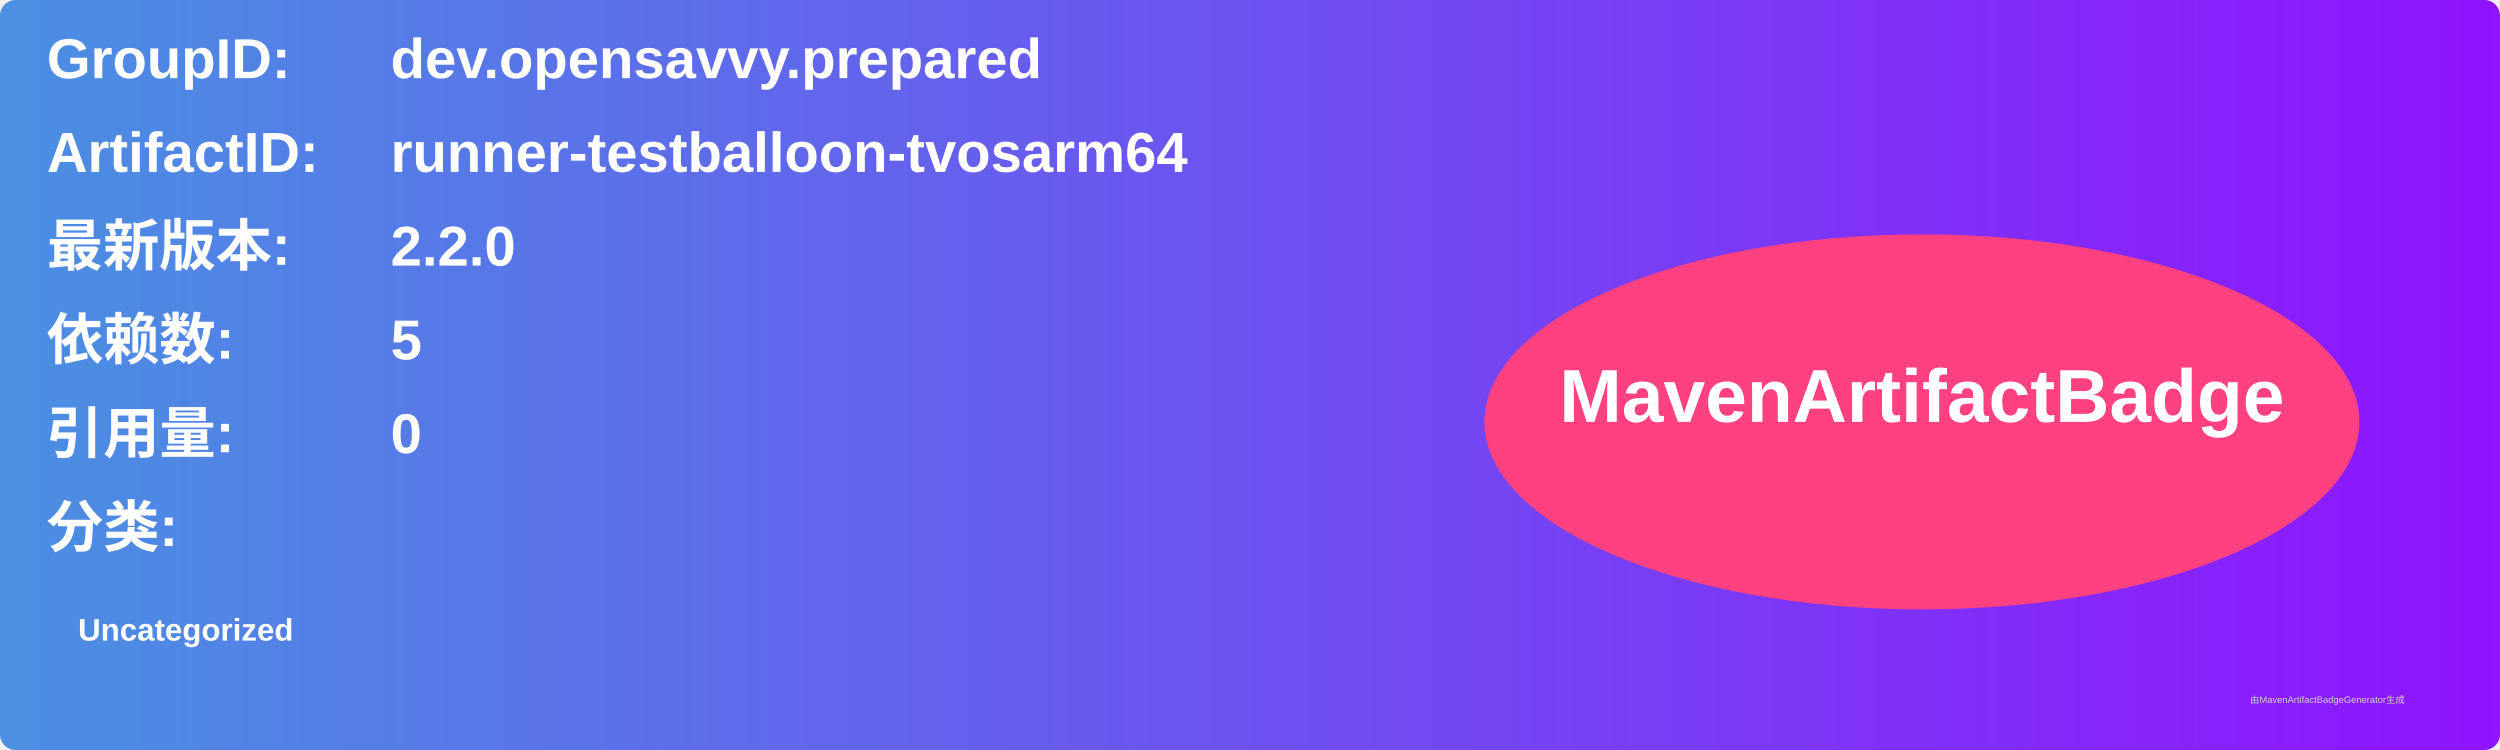
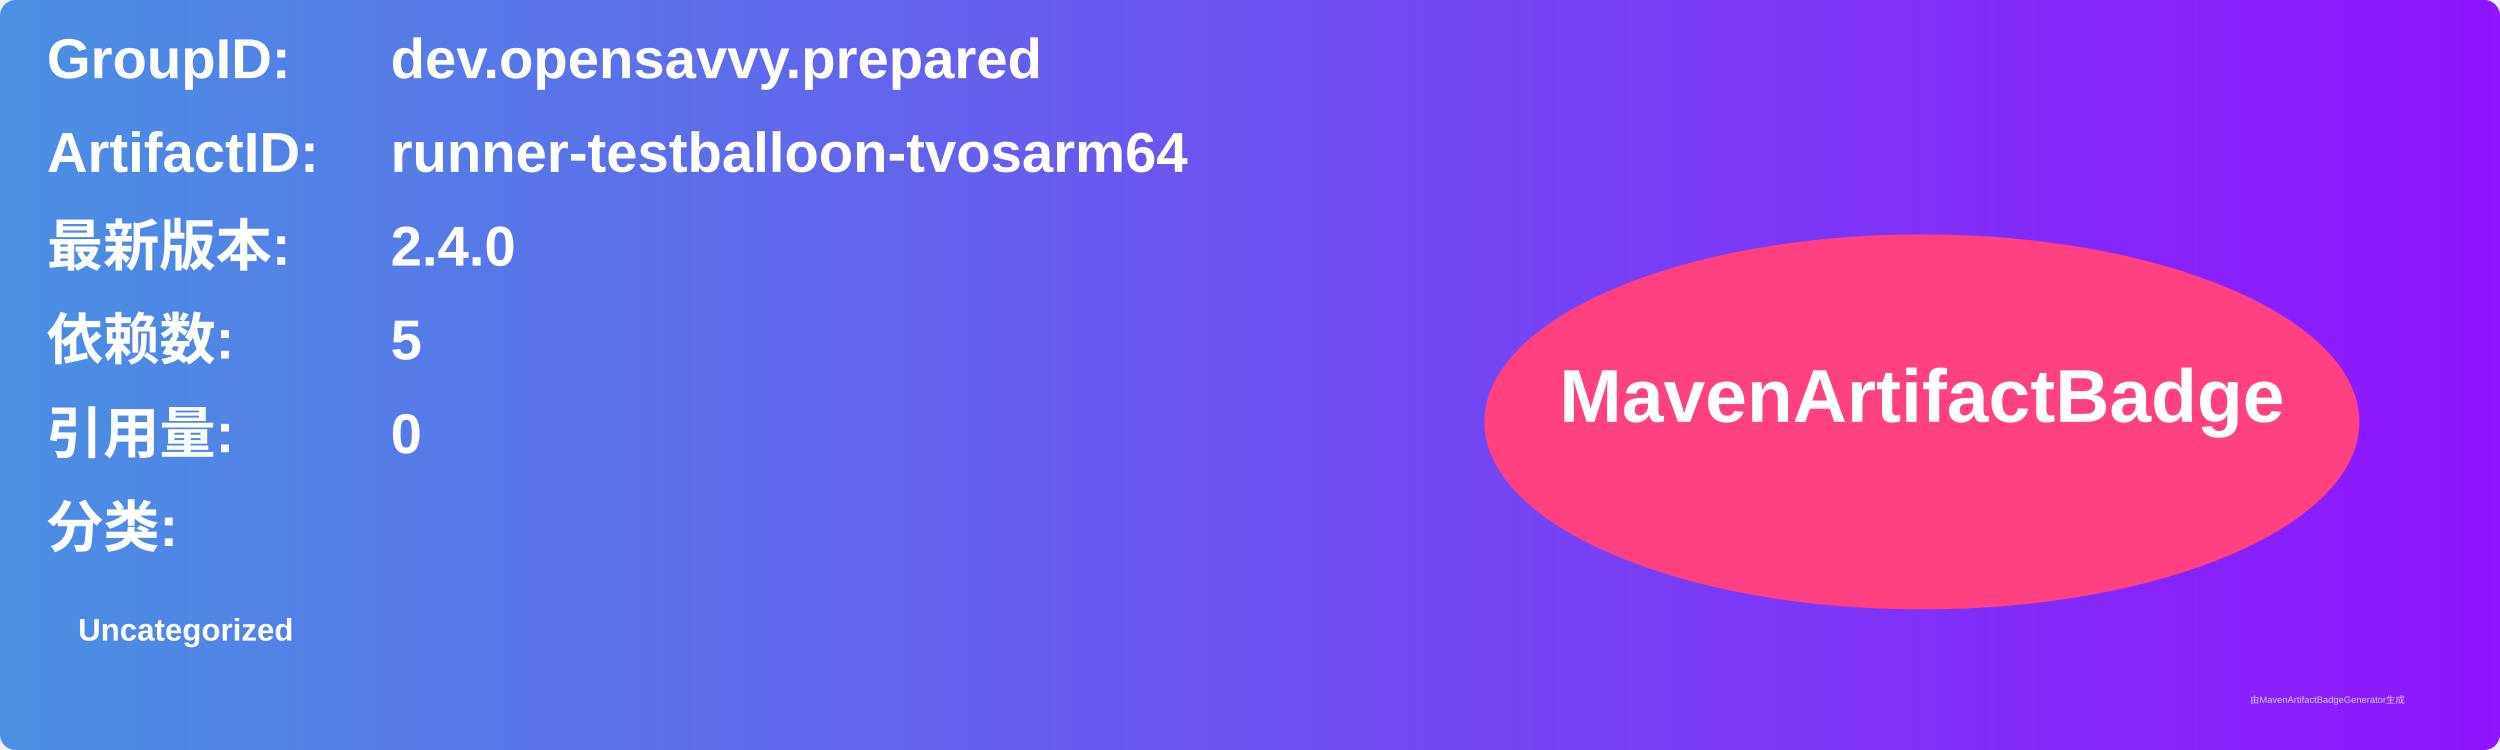
<svg xmlns="http://www.w3.org/2000/svg" width="800" height="240" viewBox="0 0 800 240">
  <linearGradient id="grad" x1="0%" y1="0%" x2="100%" y2="0%">
    <stop offset="0%" stop-color="#4a90e2" />
    <stop offset="100%" stop-color="#9013fe" />
  </linearGradient>
  <rect width="100%" height="100%" rx="5" ry="5" fill="url(#grad)" />
  <g transform="translate(15, 15)">
    <text x="0" y="10" font-family="Arial" font-size="18" fill="white" font-weight="bold" width="260">GroupID:</text>
    <text x="110" y="10" font-family="Arial" font-size="18" fill="white" font-weight="bold" width="460">dev.opensavvy.prepared</text>
    <text x="0" y="40" font-family="Arial" font-size="18" fill="white" font-weight="bold" width="260">ArtifactID:</text>
    <text x="110" y="40" font-family="Arial" font-size="18" fill="white" font-weight="bold" width="460">runner-testballoon-tvosarm64</text>
    <text x="0" y="70" font-family="Arial" font-size="18" fill="white" font-weight="bold">最新版本:</text>
    <text x="110" y="70" font-family="Arial" font-size="18" fill="white" font-weight="bold">
-       <tspan font-weight="bold">2.2.0</tspan>
+       <tspan font-weight="bold">2.4.0</tspan>
    </text>
    <text x="0" y="100" font-family="Arial" font-size="18" fill="white" font-weight="bold">依赖数: </text>
    <text x="110" y="100" font-family="Arial" font-size="18" fill="white">
      <tspan font-weight="bold">5</tspan>
    </text>
    <text x="0" y="130" font-family="Arial" font-size="18" fill="white" font-weight="bold">引用量: </text>
    <text x="110" y="130" font-family="Arial" font-size="18" fill="white">
      <tspan font-weight="bold">0</tspan>
    </text>
    <text x="0" y="160" font-family="Arial" font-size="18" fill="white" font-weight="bold">分类:</text>
    <text x="10" y="190" font-family="Arial" font-size="10" fill="white">
      <tspan font-weight="bold">Uncategorized</tspan>
    </text>
    <ellipse cx="600" cy="120" rx="140" ry="60" fill="#ff4081" />
    <text x="600" y="120" text-anchor="middle" font-family="Arial" font-size="24" fill="white" font-weight="bold">MavenArtifactBadge</text>
  </g>
  <text x="720" y="225" font-family="Arial" font-size="3" fill="#d0d0d0">由MavenArtifactBadgeGenerator生成</text>
</svg>
